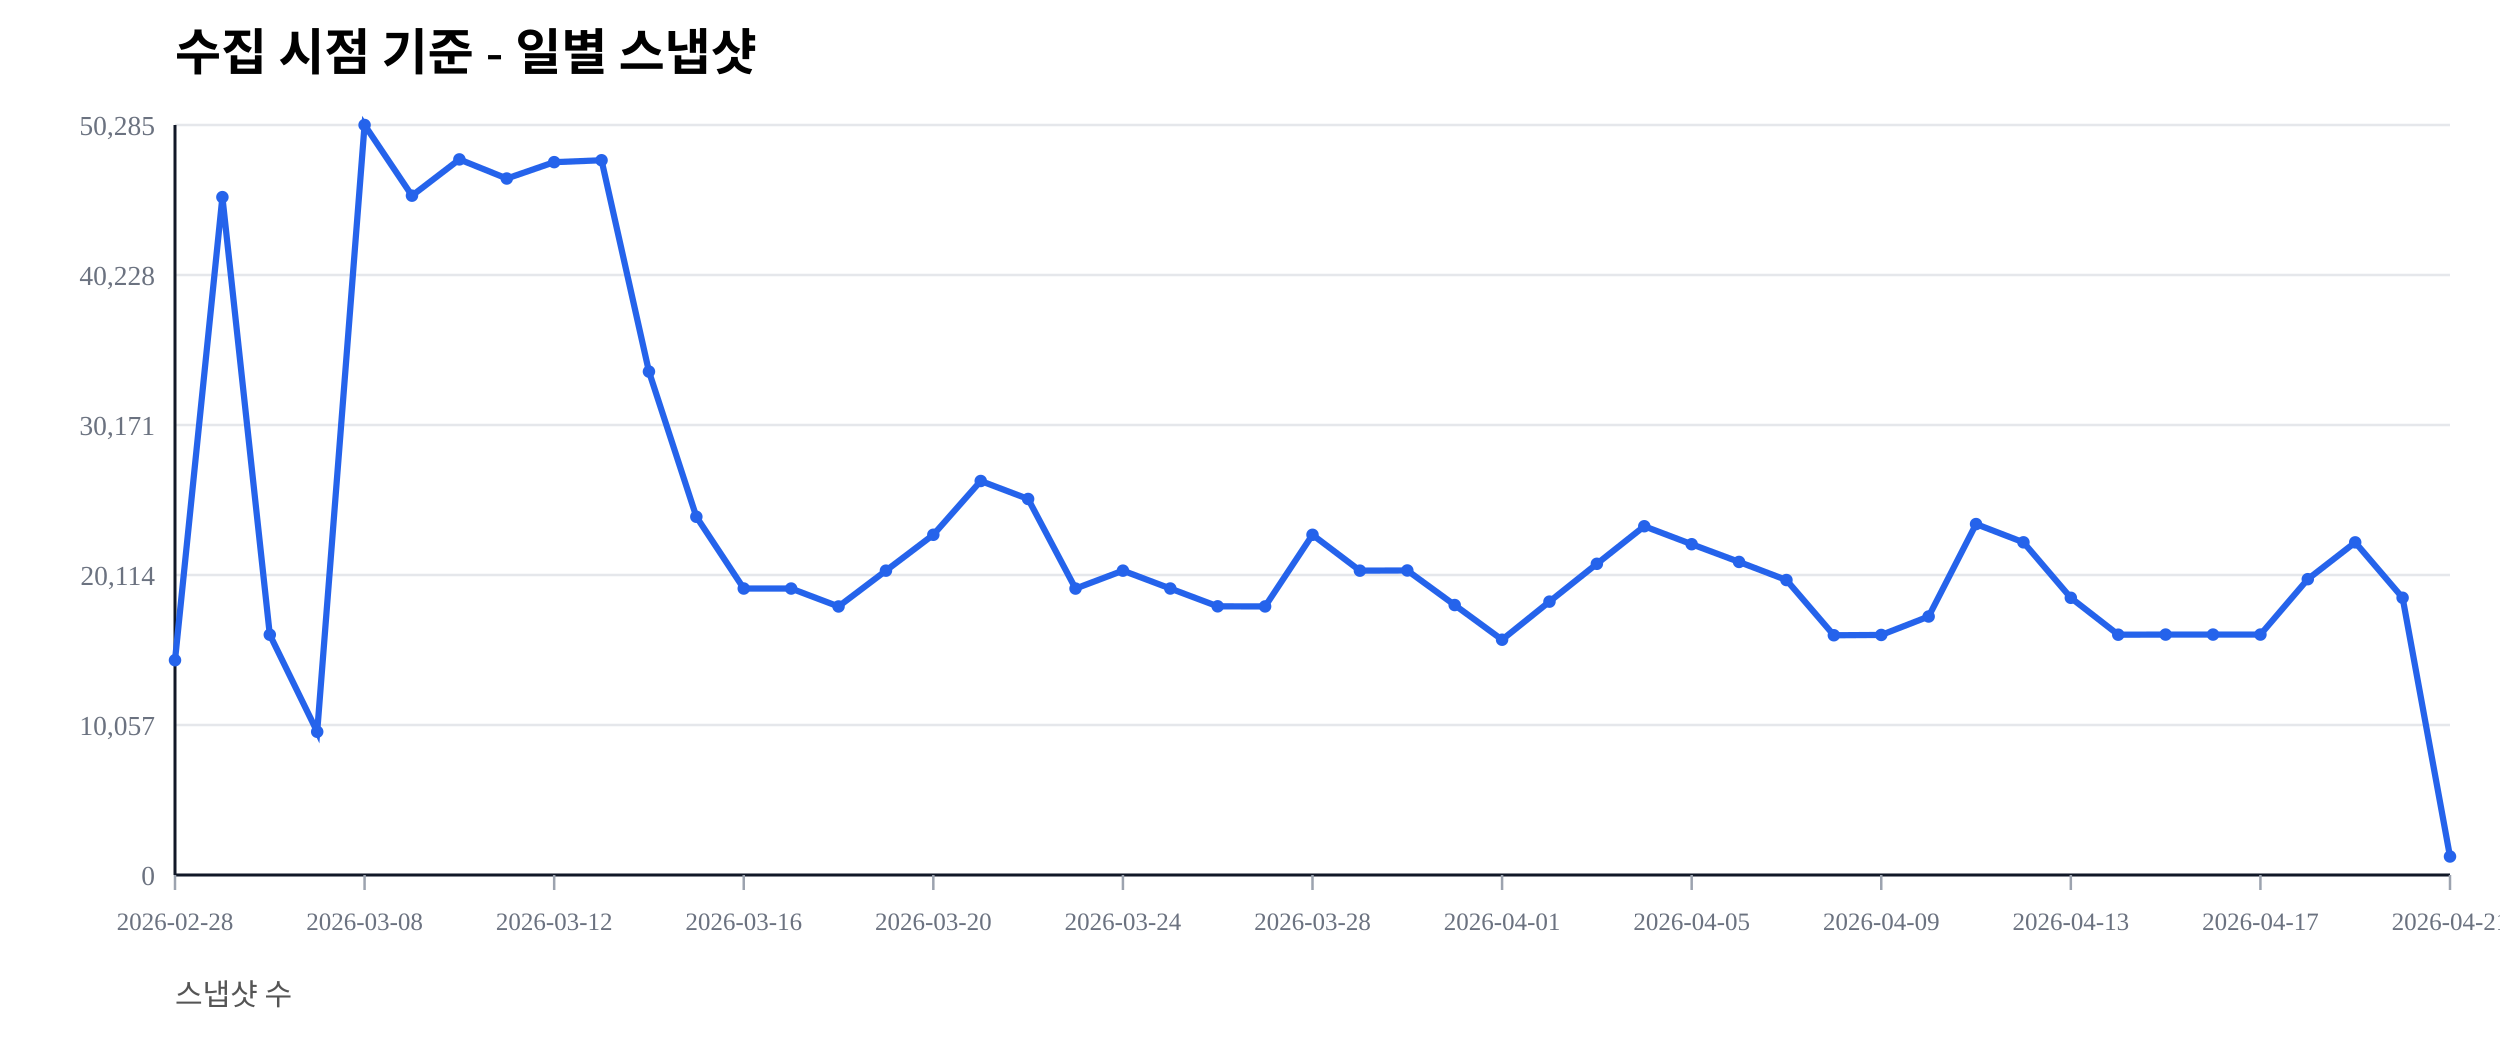
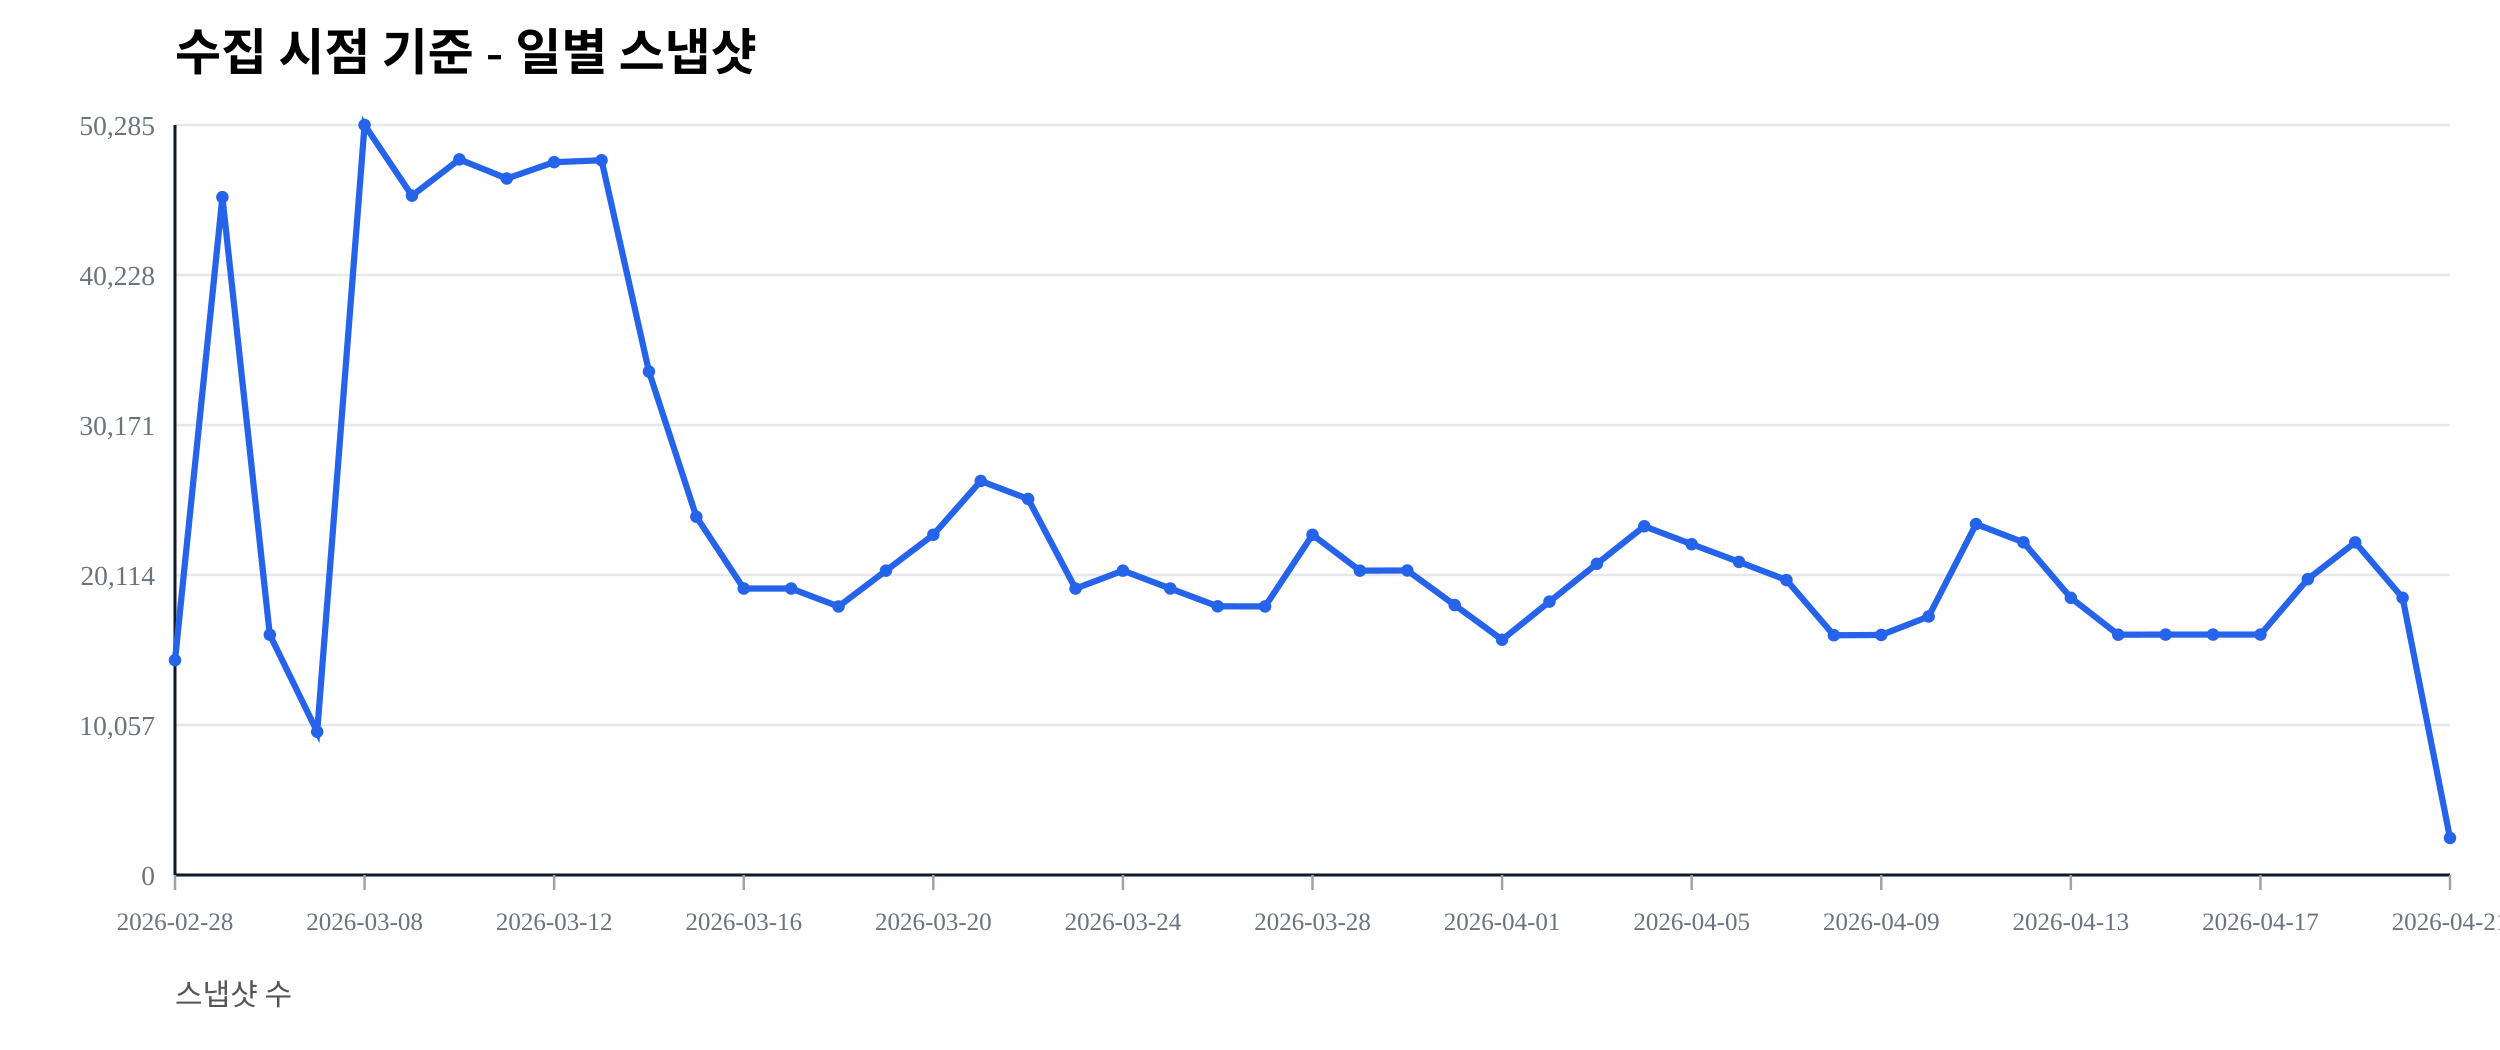
<svg xmlns="http://www.w3.org/2000/svg" width="1000" height="420" viewBox="0 0 1000 420">
  <rect width="100%" height="100%" fill="#ffffff" />
  <text x="70" y="28" font-size="20" font-weight="600">수집 시점 기준 - 일별 스냅샷</text>
  <text x="70" y="402" font-size="12" fill="#555">스냅샷 수</text>
  <line x1="70" y1="350.00" x2="980" y2="350.00" stroke="#e5e7eb" stroke-width="1" />
  <text x="62" y="354.00" font-size="11" fill="#6b7280" text-anchor="end">0</text>
  <line x1="70" y1="290.00" x2="980" y2="290.00" stroke="#e5e7eb" stroke-width="1" />
  <text x="62" y="294.00" font-size="11" fill="#6b7280" text-anchor="end">10,057</text>
  <line x1="70" y1="230.00" x2="980" y2="230.00" stroke="#e5e7eb" stroke-width="1" />
  <text x="62" y="234.00" font-size="11" fill="#6b7280" text-anchor="end">20,114</text>
  <line x1="70" y1="170.00" x2="980" y2="170.00" stroke="#e5e7eb" stroke-width="1" />
  <text x="62" y="174.00" font-size="11" fill="#6b7280" text-anchor="end">30,171</text>
  <line x1="70" y1="110.00" x2="980" y2="110.00" stroke="#e5e7eb" stroke-width="1" />
  <text x="62" y="114.00" font-size="11" fill="#6b7280" text-anchor="end">40,228</text>
  <line x1="70" y1="50.00" x2="980" y2="50.00" stroke="#e5e7eb" stroke-width="1" />
  <text x="62" y="54.00" font-size="11" fill="#6b7280" text-anchor="end">50,285</text>
  <line x1="70" y1="350" x2="980" y2="350" stroke="#111827" stroke-width="1.2" />
  <line x1="70" y1="50" x2="70" y2="350" stroke="#111827" stroke-width="1.2" />
  <line x1="70.00" y1="350" x2="70.00" y2="356" stroke="#9ca3af" stroke-width="1" />
  <text x="70.00" y="372" font-size="10" fill="#6b7280" text-anchor="middle">2026-02-28</text>
  <line x1="145.83" y1="350" x2="145.83" y2="356" stroke="#9ca3af" stroke-width="1" />
  <text x="145.83" y="372" font-size="10" fill="#6b7280" text-anchor="middle">2026-03-08</text>
  <line x1="221.67" y1="350" x2="221.67" y2="356" stroke="#9ca3af" stroke-width="1" />
  <text x="221.67" y="372" font-size="10" fill="#6b7280" text-anchor="middle">2026-03-12</text>
  <line x1="297.50" y1="350" x2="297.50" y2="356" stroke="#9ca3af" stroke-width="1" />
  <text x="297.50" y="372" font-size="10" fill="#6b7280" text-anchor="middle">2026-03-16</text>
  <line x1="373.33" y1="350" x2="373.33" y2="356" stroke="#9ca3af" stroke-width="1" />
  <text x="373.33" y="372" font-size="10" fill="#6b7280" text-anchor="middle">2026-03-20</text>
  <line x1="449.17" y1="350" x2="449.17" y2="356" stroke="#9ca3af" stroke-width="1" />
  <text x="449.17" y="372" font-size="10" fill="#6b7280" text-anchor="middle">2026-03-24</text>
  <line x1="525.00" y1="350" x2="525.00" y2="356" stroke="#9ca3af" stroke-width="1" />
  <text x="525.00" y="372" font-size="10" fill="#6b7280" text-anchor="middle">2026-03-28</text>
  <line x1="600.83" y1="350" x2="600.83" y2="356" stroke="#9ca3af" stroke-width="1" />
  <text x="600.83" y="372" font-size="10" fill="#6b7280" text-anchor="middle">2026-04-01</text>
  <line x1="676.67" y1="350" x2="676.67" y2="356" stroke="#9ca3af" stroke-width="1" />
  <text x="676.67" y="372" font-size="10" fill="#6b7280" text-anchor="middle">2026-04-05</text>
  <line x1="752.50" y1="350" x2="752.50" y2="356" stroke="#9ca3af" stroke-width="1" />
  <text x="752.50" y="372" font-size="10" fill="#6b7280" text-anchor="middle">2026-04-09</text>
  <line x1="828.33" y1="350" x2="828.33" y2="356" stroke="#9ca3af" stroke-width="1" />
  <text x="828.33" y="372" font-size="10" fill="#6b7280" text-anchor="middle">2026-04-13</text>
  <line x1="904.17" y1="350" x2="904.17" y2="356" stroke="#9ca3af" stroke-width="1" />
  <text x="904.17" y="372" font-size="10" fill="#6b7280" text-anchor="middle">2026-04-17</text>
  <line x1="980.00" y1="350" x2="980.00" y2="356" stroke="#9ca3af" stroke-width="1" />
  <text x="980.00" y="372" font-size="10" fill="#6b7280" text-anchor="middle">2026-04-21</text>
-   <polyline fill="none" stroke="#2563eb" stroke-width="2.5" points="70.00,264.08 88.96,78.85 107.92,253.89 126.88,292.71 145.83,50.00 164.79,78.27 183.75,63.76 202.71,71.41 221.67,64.86 240.62,64.10 259.58,148.63 278.54,206.71 297.50,235.41 316.46,235.42 335.42,242.59 354.38,228.26 373.33,213.91 392.29,192.40 411.25,199.59 430.21,235.43 449.17,228.26 468.12,235.41 487.08,242.53 506.04,242.57 525.00,213.92 543.96,228.26 562.92,228.19 581.88,242.02 600.83,255.89 619.79,240.65 638.75,225.52 657.71,210.50 676.67,217.69 695.62,224.77 714.58,232.02 733.54,254.10 752.50,253.98 771.46,246.60 790.42,209.63 809.38,216.93 828.33,239.12 847.29,253.88 866.25,253.83 885.21,253.83 904.17,253.83 923.12,231.67 942.08,216.95 961.04,239.11 980.00,342.60" />
+   <polyline fill="none" stroke="#2563eb" stroke-width="2.5" points="70.00,264.08 88.96,78.85 107.92,253.89 126.88,292.71 145.83,50.00 164.79,78.27 183.75,63.76 202.71,71.41 221.67,64.86 240.62,64.10 259.58,148.63 278.54,206.71 297.50,235.41 316.46,235.42 335.42,242.59 354.38,228.26 373.33,213.91 392.29,192.40 411.25,199.59 430.21,235.43 449.17,228.26 468.12,235.41 487.08,242.53 506.04,242.57 525.00,213.92 543.96,228.26 562.92,228.19 581.88,242.02 600.83,255.89 619.79,240.65 638.75,225.52 657.71,210.50 676.67,217.69 695.62,224.77 714.58,232.02 733.54,254.10 752.50,253.98 771.46,246.60 790.42,209.63 809.38,216.93 828.33,239.12 847.29,253.88 866.25,253.83 885.21,253.83 904.17,253.83 923.12,231.67 942.08,216.95 961.04,239.11 980.00,335.20" />
  <circle cx="70.00" cy="264.08" r="2.5" fill="#2563eb" />
  <circle cx="88.96" cy="78.85" r="2.5" fill="#2563eb" />
  <circle cx="107.92" cy="253.89" r="2.5" fill="#2563eb" />
  <circle cx="126.88" cy="292.71" r="2.5" fill="#2563eb" />
  <circle cx="145.83" cy="50.00" r="2.5" fill="#2563eb" />
  <circle cx="164.79" cy="78.27" r="2.5" fill="#2563eb" />
  <circle cx="183.75" cy="63.76" r="2.5" fill="#2563eb" />
  <circle cx="202.71" cy="71.41" r="2.5" fill="#2563eb" />
  <circle cx="221.67" cy="64.86" r="2.5" fill="#2563eb" />
  <circle cx="240.62" cy="64.10" r="2.5" fill="#2563eb" />
  <circle cx="259.58" cy="148.63" r="2.5" fill="#2563eb" />
  <circle cx="278.54" cy="206.71" r="2.5" fill="#2563eb" />
  <circle cx="297.50" cy="235.41" r="2.5" fill="#2563eb" />
  <circle cx="316.46" cy="235.42" r="2.5" fill="#2563eb" />
  <circle cx="335.42" cy="242.59" r="2.5" fill="#2563eb" />
  <circle cx="354.38" cy="228.26" r="2.5" fill="#2563eb" />
  <circle cx="373.33" cy="213.91" r="2.5" fill="#2563eb" />
  <circle cx="392.29" cy="192.40" r="2.5" fill="#2563eb" />
  <circle cx="411.25" cy="199.59" r="2.5" fill="#2563eb" />
  <circle cx="430.21" cy="235.43" r="2.5" fill="#2563eb" />
  <circle cx="449.17" cy="228.26" r="2.5" fill="#2563eb" />
  <circle cx="468.12" cy="235.41" r="2.5" fill="#2563eb" />
  <circle cx="487.08" cy="242.53" r="2.5" fill="#2563eb" />
  <circle cx="506.04" cy="242.57" r="2.5" fill="#2563eb" />
  <circle cx="525.00" cy="213.92" r="2.5" fill="#2563eb" />
  <circle cx="543.96" cy="228.26" r="2.5" fill="#2563eb" />
  <circle cx="562.92" cy="228.19" r="2.5" fill="#2563eb" />
  <circle cx="581.88" cy="242.02" r="2.5" fill="#2563eb" />
  <circle cx="600.83" cy="255.89" r="2.5" fill="#2563eb" />
  <circle cx="619.79" cy="240.65" r="2.5" fill="#2563eb" />
  <circle cx="638.75" cy="225.52" r="2.5" fill="#2563eb" />
  <circle cx="657.71" cy="210.50" r="2.5" fill="#2563eb" />
  <circle cx="676.67" cy="217.69" r="2.5" fill="#2563eb" />
  <circle cx="695.62" cy="224.77" r="2.5" fill="#2563eb" />
  <circle cx="714.58" cy="232.02" r="2.5" fill="#2563eb" />
  <circle cx="733.54" cy="254.10" r="2.5" fill="#2563eb" />
  <circle cx="752.50" cy="253.98" r="2.5" fill="#2563eb" />
  <circle cx="771.46" cy="246.60" r="2.5" fill="#2563eb" />
  <circle cx="790.42" cy="209.63" r="2.5" fill="#2563eb" />
  <circle cx="809.38" cy="216.93" r="2.5" fill="#2563eb" />
  <circle cx="828.33" cy="239.12" r="2.5" fill="#2563eb" />
  <circle cx="847.29" cy="253.88" r="2.5" fill="#2563eb" />
  <circle cx="866.25" cy="253.83" r="2.5" fill="#2563eb" />
  <circle cx="885.21" cy="253.83" r="2.5" fill="#2563eb" />
  <circle cx="904.17" cy="253.83" r="2.5" fill="#2563eb" />
  <circle cx="923.12" cy="231.67" r="2.5" fill="#2563eb" />
  <circle cx="942.08" cy="216.95" r="2.5" fill="#2563eb" />
  <circle cx="961.04" cy="239.11" r="2.5" fill="#2563eb" />
-   <circle cx="980.00" cy="342.60" r="2.5" fill="#2563eb" />
+   <circle cx="980.00" cy="335.20" r="2.5" fill="#2563eb" />
</svg>
